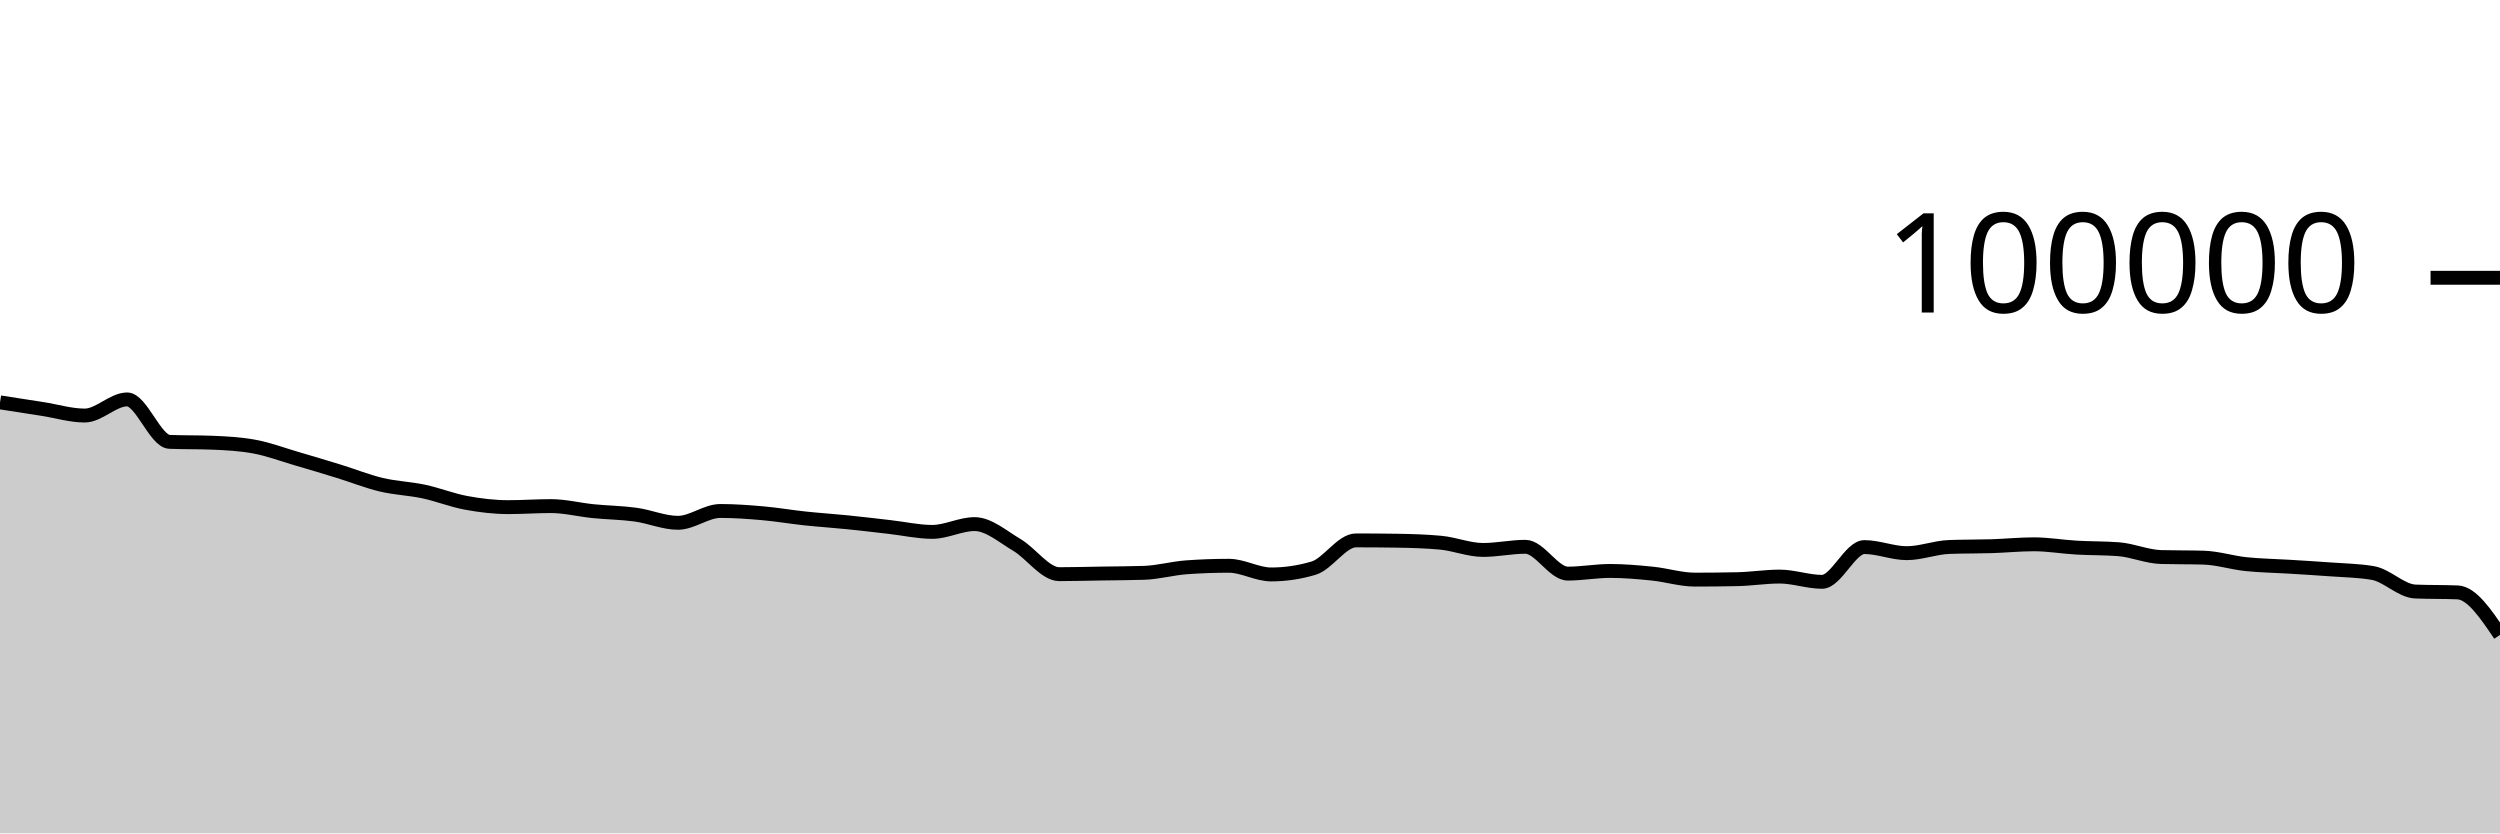
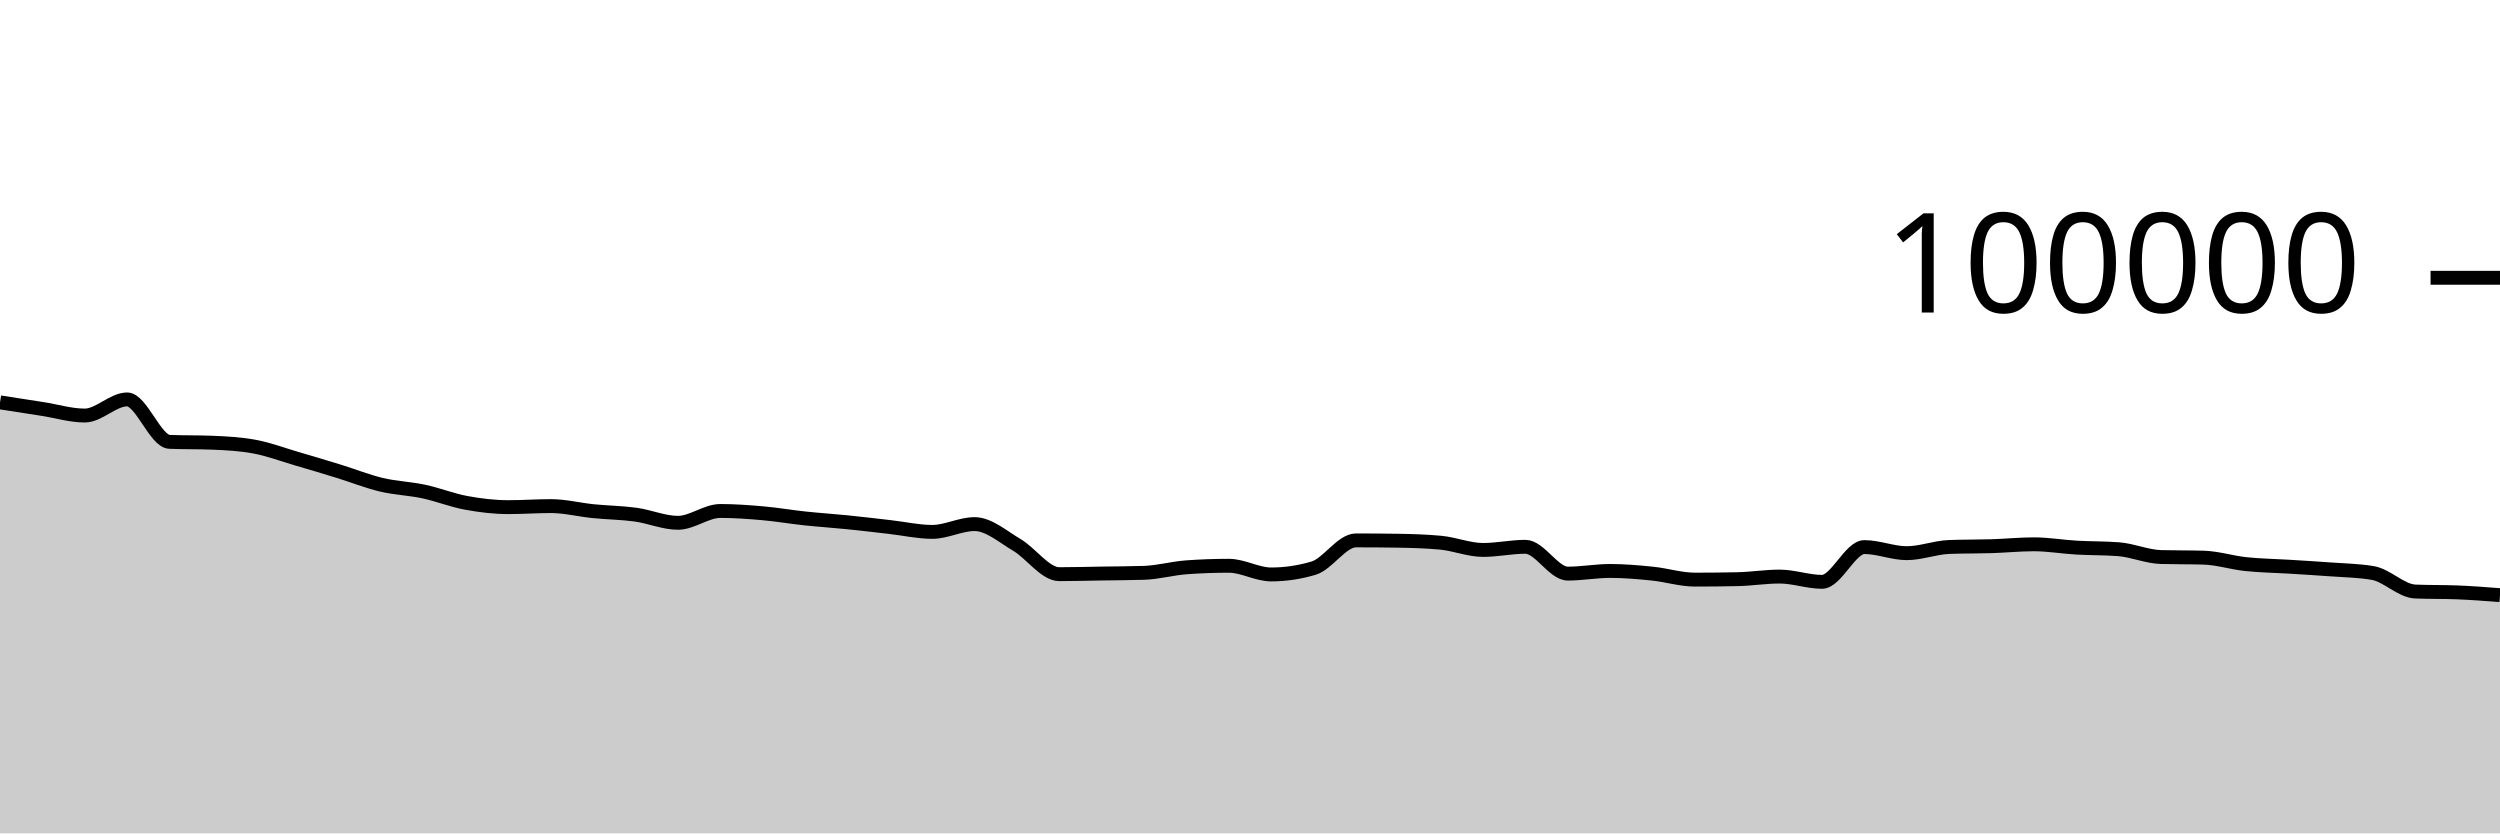
<svg xmlns="http://www.w3.org/2000/svg" viewBox="0 0 180 60">
  <g transform="translate(0,20)">
-     <path class="area" fill="rgba(0, 0, 0, 0.2)" d="M0,8.97C1.017,9.128,2.034,9.286,3.051,9.444C4.068,9.602,5.085,9.919,6.102,9.919C7.119,9.919,8.136,8.758,9.153,8.758C10.169,8.758,11.186,11.774,12.203,11.814C13.22,11.854,14.237,11.834,15.254,11.874C16.271,11.914,17.288,11.968,18.305,12.154C19.322,12.34,20.339,12.725,21.356,13.022C22.373,13.32,23.39,13.624,24.407,13.937C25.424,14.251,26.441,14.66,27.458,14.902C28.475,15.144,29.492,15.173,30.508,15.39C31.525,15.607,32.542,16.017,33.559,16.204C34.576,16.392,35.593,16.514,36.61,16.514C37.627,16.514,38.644,16.439,39.661,16.439C40.678,16.439,41.695,16.702,42.712,16.804C43.729,16.907,44.746,16.915,45.763,17.054C46.78,17.194,47.797,17.642,48.814,17.642C49.831,17.642,50.847,16.79,51.864,16.79C52.881,16.79,53.898,16.865,54.915,16.954C55.932,17.044,56.949,17.219,57.966,17.328C58.983,17.436,60,17.501,61.017,17.604C62.034,17.707,63.051,17.83,64.068,17.946C65.085,18.061,66.102,18.296,67.119,18.296C68.136,18.296,69.153,17.735,70.169,17.735C71.186,17.735,72.203,18.638,73.22,19.238C74.237,19.839,75.254,21.34,76.271,21.34C77.288,21.34,78.305,21.31,79.322,21.294C80.339,21.278,81.356,21.278,82.373,21.244C83.39,21.211,84.407,20.92,85.424,20.846C86.441,20.772,87.458,20.735,88.475,20.735C89.492,20.735,90.508,21.36,91.525,21.36C92.542,21.36,93.559,21.209,94.576,20.908C95.593,20.607,96.61,18.908,97.627,18.908C98.644,18.908,99.661,18.916,100.678,18.932C101.695,18.949,102.712,18.98,103.729,19.075C104.746,19.17,105.763,19.596,106.78,19.596C107.797,19.596,108.814,19.369,109.831,19.369C110.847,19.369,111.864,21.3,112.881,21.3C113.898,21.3,114.915,21.108,115.932,21.108C116.949,21.108,117.966,21.198,118.983,21.302C120,21.406,121.017,21.733,122.034,21.733C123.051,21.733,124.068,21.722,125.085,21.701C126.102,21.68,127.119,21.513,128.136,21.513C129.153,21.513,130.169,21.892,131.186,21.892C132.203,21.892,133.22,19.39,134.237,19.39C135.254,19.39,136.271,19.828,137.288,19.828C138.305,19.828,139.322,19.419,140.339,19.382C141.356,19.344,142.373,19.357,143.39,19.326C144.407,19.294,145.424,19.19,146.441,19.19C147.458,19.19,148.475,19.368,149.492,19.427C150.508,19.486,151.525,19.466,152.542,19.544C153.559,19.623,154.576,20.079,155.593,20.107C156.61,20.135,157.627,20.121,158.644,20.15C159.661,20.178,160.678,20.508,161.695,20.616C162.712,20.724,163.729,20.735,164.746,20.798C165.763,20.861,166.78,20.919,167.797,20.996C168.814,21.072,169.831,21.083,170.847,21.257C171.864,21.431,172.881,22.548,173.898,22.59C174.915,22.632,175.932,22.611,176.949,22.652C177.966,22.694,178.983,24.202,180,25.711L180,40C178.983,40,177.966,40,176.949,40C175.932,40,174.915,40,173.898,40C172.881,40,171.864,40,170.847,40C169.831,40,168.814,40,167.797,40C166.78,40,165.763,40,164.746,40C163.729,40,162.712,40,161.695,40C160.678,40,159.661,40,158.644,40C157.627,40,156.61,40,155.593,40C154.576,40,153.559,40,152.542,40C151.525,40,150.508,40,149.492,40C148.475,40,147.458,40,146.441,40C145.424,40,144.407,40,143.39,40C142.373,40,141.356,40,140.339,40C139.322,40,138.305,40,137.288,40C136.271,40,135.254,40,134.237,40C133.22,40,132.203,40,131.186,40C130.169,40,129.153,40,128.136,40C127.119,40,126.102,40,125.085,40C124.068,40,123.051,40,122.034,40C121.017,40,120,40,118.983,40C117.966,40,116.949,40,115.932,40C114.915,40,113.898,40,112.881,40C111.864,40,110.847,40,109.831,40C108.814,40,107.797,40,106.78,40C105.763,40,104.746,40,103.729,40C102.712,40,101.695,40,100.678,40C99.661,40,98.644,40,97.627,40C96.61,40,95.593,40,94.576,40C93.559,40,92.542,40,91.525,40C90.508,40,89.492,40,88.475,40C87.458,40,86.441,40,85.424,40C84.407,40,83.39,40,82.373,40C81.356,40,80.339,40,79.322,40C78.305,40,77.288,40,76.271,40C75.254,40,74.237,40,73.22,40C72.203,40,71.186,40,70.169,40C69.153,40,68.136,40,67.119,40C66.102,40,65.085,40,64.068,40C63.051,40,62.034,40,61.017,40C60,40,58.983,40,57.966,40C56.949,40,55.932,40,54.915,40C53.898,40,52.881,40,51.864,40C50.847,40,49.831,40,48.814,40C47.797,40,46.78,40,45.763,40C44.746,40,43.729,40,42.712,40C41.695,40,40.678,40,39.661,40C38.644,40,37.627,40,36.61,40C35.593,40,34.576,40,33.559,40C32.542,40,31.525,40,30.508,40C29.492,40,28.475,40,27.458,40C26.441,40,25.424,40,24.407,40C23.39,40,22.373,40,21.356,40C20.339,40,19.322,40,18.305,40C17.288,40,16.271,40,15.254,40C14.237,40,13.22,40,12.203,40C11.186,40,10.169,40,9.153,40C8.136,40,7.119,40,6.102,40C5.085,40,4.068,40,3.051,40C2.034,40,1.017,40,0,40Z" />
-     <path class="line" stroke="black" fill="none" d="M0,8.97C1.017,9.128,2.034,9.286,3.051,9.444C4.068,9.602,5.085,9.919,6.102,9.919C7.119,9.919,8.136,8.758,9.153,8.758C10.169,8.758,11.186,11.774,12.203,11.814C13.22,11.854,14.237,11.834,15.254,11.874C16.271,11.914,17.288,11.968,18.305,12.154C19.322,12.34,20.339,12.725,21.356,13.022C22.373,13.32,23.39,13.624,24.407,13.937C25.424,14.251,26.441,14.66,27.458,14.902C28.475,15.144,29.492,15.173,30.508,15.39C31.525,15.607,32.542,16.017,33.559,16.204C34.576,16.392,35.593,16.514,36.61,16.514C37.627,16.514,38.644,16.439,39.661,16.439C40.678,16.439,41.695,16.702,42.712,16.804C43.729,16.907,44.746,16.915,45.763,17.054C46.78,17.194,47.797,17.642,48.814,17.642C49.831,17.642,50.847,16.79,51.864,16.79C52.881,16.79,53.898,16.865,54.915,16.954C55.932,17.044,56.949,17.219,57.966,17.328C58.983,17.436,60,17.501,61.017,17.604C62.034,17.707,63.051,17.83,64.068,17.946C65.085,18.061,66.102,18.296,67.119,18.296C68.136,18.296,69.153,17.735,70.169,17.735C71.186,17.735,72.203,18.638,73.22,19.238C74.237,19.839,75.254,21.34,76.271,21.34C77.288,21.34,78.305,21.31,79.322,21.294C80.339,21.278,81.356,21.278,82.373,21.244C83.39,21.211,84.407,20.92,85.424,20.846C86.441,20.772,87.458,20.735,88.475,20.735C89.492,20.735,90.508,21.36,91.525,21.36C92.542,21.36,93.559,21.209,94.576,20.908C95.593,20.607,96.61,18.908,97.627,18.908C98.644,18.908,99.661,18.916,100.678,18.932C101.695,18.949,102.712,18.98,103.729,19.075C104.746,19.17,105.763,19.596,106.78,19.596C107.797,19.596,108.814,19.369,109.831,19.369C110.847,19.369,111.864,21.3,112.881,21.3C113.898,21.3,114.915,21.108,115.932,21.108C116.949,21.108,117.966,21.198,118.983,21.302C120,21.406,121.017,21.733,122.034,21.733C123.051,21.733,124.068,21.722,125.085,21.701C126.102,21.68,127.119,21.513,128.136,21.513C129.153,21.513,130.169,21.892,131.186,21.892C132.203,21.892,133.22,19.39,134.237,19.39C135.254,19.39,136.271,19.828,137.288,19.828C138.305,19.828,139.322,19.419,140.339,19.382C141.356,19.344,142.373,19.357,143.39,19.326C144.407,19.294,145.424,19.19,146.441,19.19C147.458,19.19,148.475,19.368,149.492,19.427C150.508,19.486,151.525,19.466,152.542,19.544C153.559,19.623,154.576,20.079,155.593,20.107C156.61,20.135,157.627,20.121,158.644,20.15C159.661,20.178,160.678,20.508,161.695,20.616C162.712,20.724,163.729,20.735,164.746,20.798C165.763,20.861,166.78,20.919,167.797,20.996C168.814,21.072,169.831,21.083,170.847,21.257C171.864,21.431,172.881,22.548,173.898,22.59C174.915,22.632,175.932,22.611,176.949,22.652C177.966,22.694,178.983,24.202,180,25.711" />
+     <path class="area" fill="rgba(0, 0, 0, 0.2)" d="M0,8.97C1.017,9.128,2.034,9.286,3.051,9.444C4.068,9.602,5.085,9.919,6.102,9.919C7.119,9.919,8.136,8.758,9.153,8.758C10.169,8.758,11.186,11.774,12.203,11.814C13.22,11.854,14.237,11.834,15.254,11.874C16.271,11.914,17.288,11.968,18.305,12.154C19.322,12.34,20.339,12.725,21.356,13.022C22.373,13.32,23.39,13.624,24.407,13.937C25.424,14.251,26.441,14.66,27.458,14.902C28.475,15.144,29.492,15.173,30.508,15.39C31.525,15.607,32.542,16.017,33.559,16.204C34.576,16.392,35.593,16.514,36.61,16.514C37.627,16.514,38.644,16.439,39.661,16.439C40.678,16.439,41.695,16.702,42.712,16.804C43.729,16.907,44.746,16.915,45.763,17.054C46.78,17.194,47.797,17.642,48.814,17.642C49.831,17.642,50.847,16.79,51.864,16.79C52.881,16.79,53.898,16.865,54.915,16.954C55.932,17.044,56.949,17.219,57.966,17.328C58.983,17.436,60,17.501,61.017,17.604C62.034,17.707,63.051,17.83,64.068,17.946C65.085,18.061,66.102,18.296,67.119,18.296C68.136,18.296,69.153,17.735,70.169,17.735C71.186,17.735,72.203,18.638,73.22,19.238C74.237,19.839,75.254,21.34,76.271,21.34C77.288,21.34,78.305,21.31,79.322,21.294C80.339,21.278,81.356,21.278,82.373,21.244C83.39,21.211,84.407,20.92,85.424,20.846C86.441,20.772,87.458,20.735,88.475,20.735C89.492,20.735,90.508,21.36,91.525,21.36C92.542,21.36,93.559,21.209,94.576,20.908C95.593,20.607,96.61,18.908,97.627,18.908C98.644,18.908,99.661,18.916,100.678,18.932C101.695,18.949,102.712,18.98,103.729,19.075C104.746,19.17,105.763,19.596,106.78,19.596C107.797,19.596,108.814,19.369,109.831,19.369C110.847,19.369,111.864,21.3,112.881,21.3C113.898,21.3,114.915,21.108,115.932,21.108C116.949,21.108,117.966,21.198,118.983,21.302C120,21.406,121.017,21.733,122.034,21.733C123.051,21.733,124.068,21.722,125.085,21.701C126.102,21.68,127.119,21.513,128.136,21.513C129.153,21.513,130.169,21.892,131.186,21.892C132.203,21.892,133.22,19.39,134.237,19.39C135.254,19.39,136.271,19.828,137.288,19.828C138.305,19.828,139.322,19.419,140.339,19.382C141.356,19.344,142.373,19.357,143.39,19.326C144.407,19.294,145.424,19.19,146.441,19.19C147.458,19.19,148.475,19.368,149.492,19.427C150.508,19.486,151.525,19.466,152.542,19.544C153.559,19.623,154.576,20.079,155.593,20.107C156.61,20.135,157.627,20.121,158.644,20.15C159.661,20.178,160.678,20.508,161.695,20.616C162.712,20.724,163.729,20.735,164.746,20.798C165.763,20.861,166.78,20.919,167.797,20.996C168.814,21.072,169.831,21.083,170.847,21.257C171.864,21.431,172.881,22.548,173.898,22.59C174.915,22.632,175.932,22.611,176.949,22.652C177.966,22.694,178.983,22.772,180,22.851L180,40C178.983,40,177.966,40,176.949,40C175.932,40,174.915,40,173.898,40C172.881,40,171.864,40,170.847,40C169.831,40,168.814,40,167.797,40C166.78,40,165.763,40,164.746,40C163.729,40,162.712,40,161.695,40C160.678,40,159.661,40,158.644,40C157.627,40,156.61,40,155.593,40C154.576,40,153.559,40,152.542,40C151.525,40,150.508,40,149.492,40C148.475,40,147.458,40,146.441,40C145.424,40,144.407,40,143.39,40C142.373,40,141.356,40,140.339,40C139.322,40,138.305,40,137.288,40C136.271,40,135.254,40,134.237,40C133.22,40,132.203,40,131.186,40C130.169,40,129.153,40,128.136,40C127.119,40,126.102,40,125.085,40C124.068,40,123.051,40,122.034,40C121.017,40,120,40,118.983,40C117.966,40,116.949,40,115.932,40C114.915,40,113.898,40,112.881,40C111.864,40,110.847,40,109.831,40C108.814,40,107.797,40,106.78,40C105.763,40,104.746,40,103.729,40C102.712,40,101.695,40,100.678,40C99.661,40,98.644,40,97.627,40C96.61,40,95.593,40,94.576,40C93.559,40,92.542,40,91.525,40C90.508,40,89.492,40,88.475,40C87.458,40,86.441,40,85.424,40C84.407,40,83.39,40,82.373,40C81.356,40,80.339,40,79.322,40C78.305,40,77.288,40,76.271,40C75.254,40,74.237,40,73.22,40C72.203,40,71.186,40,70.169,40C69.153,40,68.136,40,67.119,40C66.102,40,65.085,40,64.068,40C63.051,40,62.034,40,61.017,40C60,40,58.983,40,57.966,40C56.949,40,55.932,40,54.915,40C53.898,40,52.881,40,51.864,40C50.847,40,49.831,40,48.814,40C47.797,40,46.78,40,45.763,40C44.746,40,43.729,40,42.712,40C41.695,40,40.678,40,39.661,40C38.644,40,37.627,40,36.61,40C35.593,40,34.576,40,33.559,40C32.542,40,31.525,40,30.508,40C29.492,40,28.475,40,27.458,40C26.441,40,25.424,40,24.407,40C23.39,40,22.373,40,21.356,40C20.339,40,19.322,40,18.305,40C17.288,40,16.271,40,15.254,40C14.237,40,13.22,40,12.203,40C11.186,40,10.169,40,9.153,40C8.136,40,7.119,40,6.102,40C5.085,40,4.068,40,3.051,40C2.034,40,1.017,40,0,40Z" />
+     <path class="line" stroke="black" fill="none" d="M0,8.97C1.017,9.128,2.034,9.286,3.051,9.444C4.068,9.602,5.085,9.919,6.102,9.919C7.119,9.919,8.136,8.758,9.153,8.758C10.169,8.758,11.186,11.774,12.203,11.814C13.22,11.854,14.237,11.834,15.254,11.874C16.271,11.914,17.288,11.968,18.305,12.154C19.322,12.34,20.339,12.725,21.356,13.022C22.373,13.32,23.39,13.624,24.407,13.937C25.424,14.251,26.441,14.66,27.458,14.902C28.475,15.144,29.492,15.173,30.508,15.39C31.525,15.607,32.542,16.017,33.559,16.204C34.576,16.392,35.593,16.514,36.61,16.514C37.627,16.514,38.644,16.439,39.661,16.439C40.678,16.439,41.695,16.702,42.712,16.804C43.729,16.907,44.746,16.915,45.763,17.054C46.78,17.194,47.797,17.642,48.814,17.642C49.831,17.642,50.847,16.79,51.864,16.79C52.881,16.79,53.898,16.865,54.915,16.954C55.932,17.044,56.949,17.219,57.966,17.328C58.983,17.436,60,17.501,61.017,17.604C62.034,17.707,63.051,17.83,64.068,17.946C65.085,18.061,66.102,18.296,67.119,18.296C68.136,18.296,69.153,17.735,70.169,17.735C71.186,17.735,72.203,18.638,73.22,19.238C74.237,19.839,75.254,21.34,76.271,21.34C77.288,21.34,78.305,21.31,79.322,21.294C80.339,21.278,81.356,21.278,82.373,21.244C83.39,21.211,84.407,20.92,85.424,20.846C86.441,20.772,87.458,20.735,88.475,20.735C89.492,20.735,90.508,21.36,91.525,21.36C92.542,21.36,93.559,21.209,94.576,20.908C95.593,20.607,96.61,18.908,97.627,18.908C98.644,18.908,99.661,18.916,100.678,18.932C101.695,18.949,102.712,18.98,103.729,19.075C104.746,19.17,105.763,19.596,106.78,19.596C107.797,19.596,108.814,19.369,109.831,19.369C110.847,19.369,111.864,21.3,112.881,21.3C113.898,21.3,114.915,21.108,115.932,21.108C116.949,21.108,117.966,21.198,118.983,21.302C120,21.406,121.017,21.733,122.034,21.733C123.051,21.733,124.068,21.722,125.085,21.701C126.102,21.68,127.119,21.513,128.136,21.513C129.153,21.513,130.169,21.892,131.186,21.892C132.203,21.892,133.22,19.39,134.237,19.39C135.254,19.39,136.271,19.828,137.288,19.828C138.305,19.828,139.322,19.419,140.339,19.382C141.356,19.344,142.373,19.357,143.39,19.326C144.407,19.294,145.424,19.19,146.441,19.19C147.458,19.19,148.475,19.368,149.492,19.427C150.508,19.486,151.525,19.466,152.542,19.544C153.559,19.623,154.576,20.079,155.593,20.107C156.61,20.135,157.627,20.121,158.644,20.15C159.661,20.178,160.678,20.508,161.695,20.616C162.712,20.724,163.729,20.735,164.746,20.798C165.763,20.861,166.78,20.919,167.797,20.996C168.814,21.072,169.831,21.083,170.847,21.257C171.864,21.431,172.881,22.548,173.898,22.59C174.915,22.632,175.932,22.611,176.949,22.652C177.966,22.694,178.983,22.772,180,22.851" />
    <path class="axis-ceiling" stroke-width="1" stroke="black" fill="none" d="M175,0L180,0" />
    <text class="axis-ceiling-label" font-family="sans-serif" text-anchor="end" font-size="10px" x="170" y="2.5">100000</text>
  </g>
</svg>
